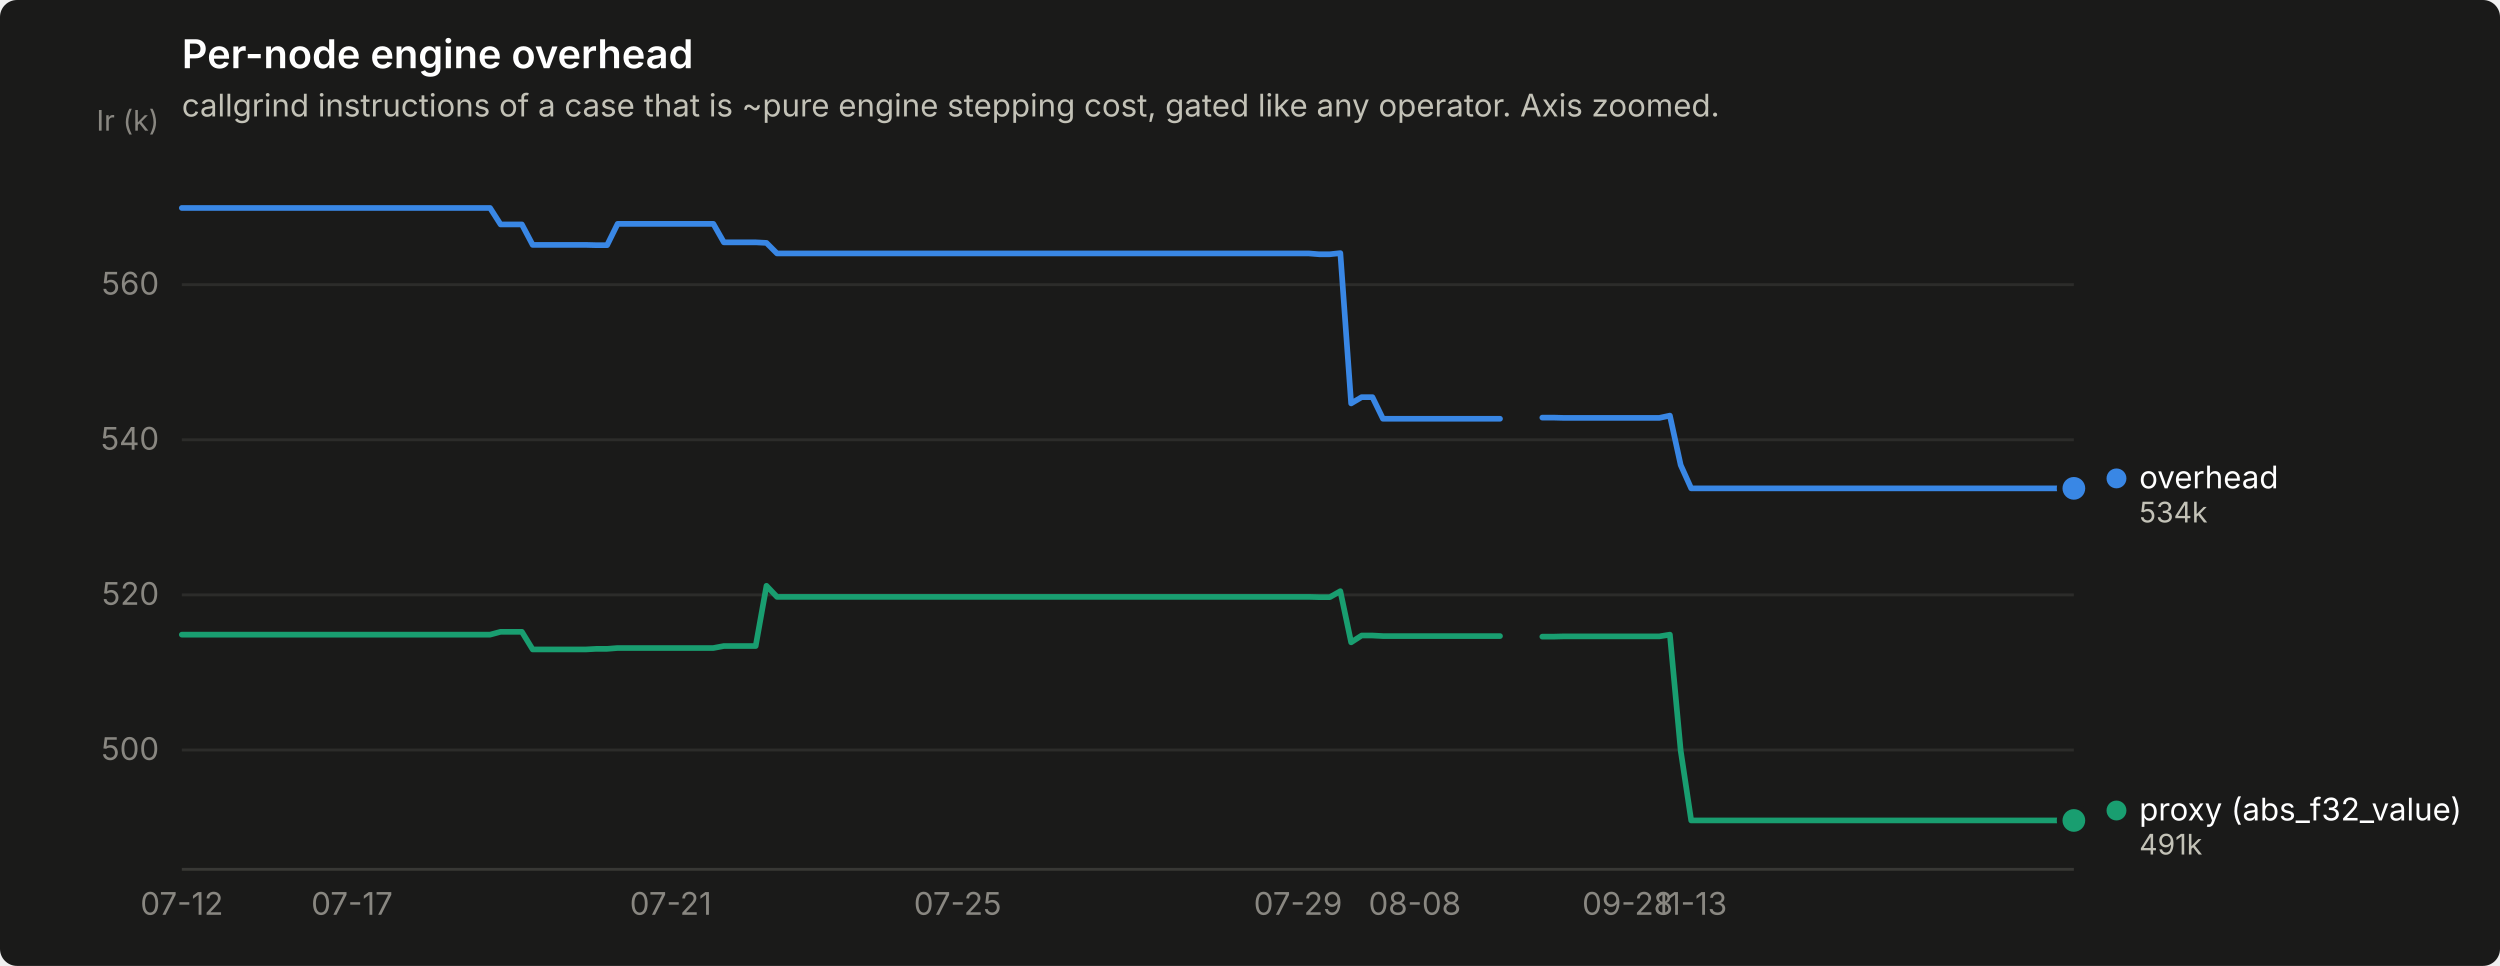
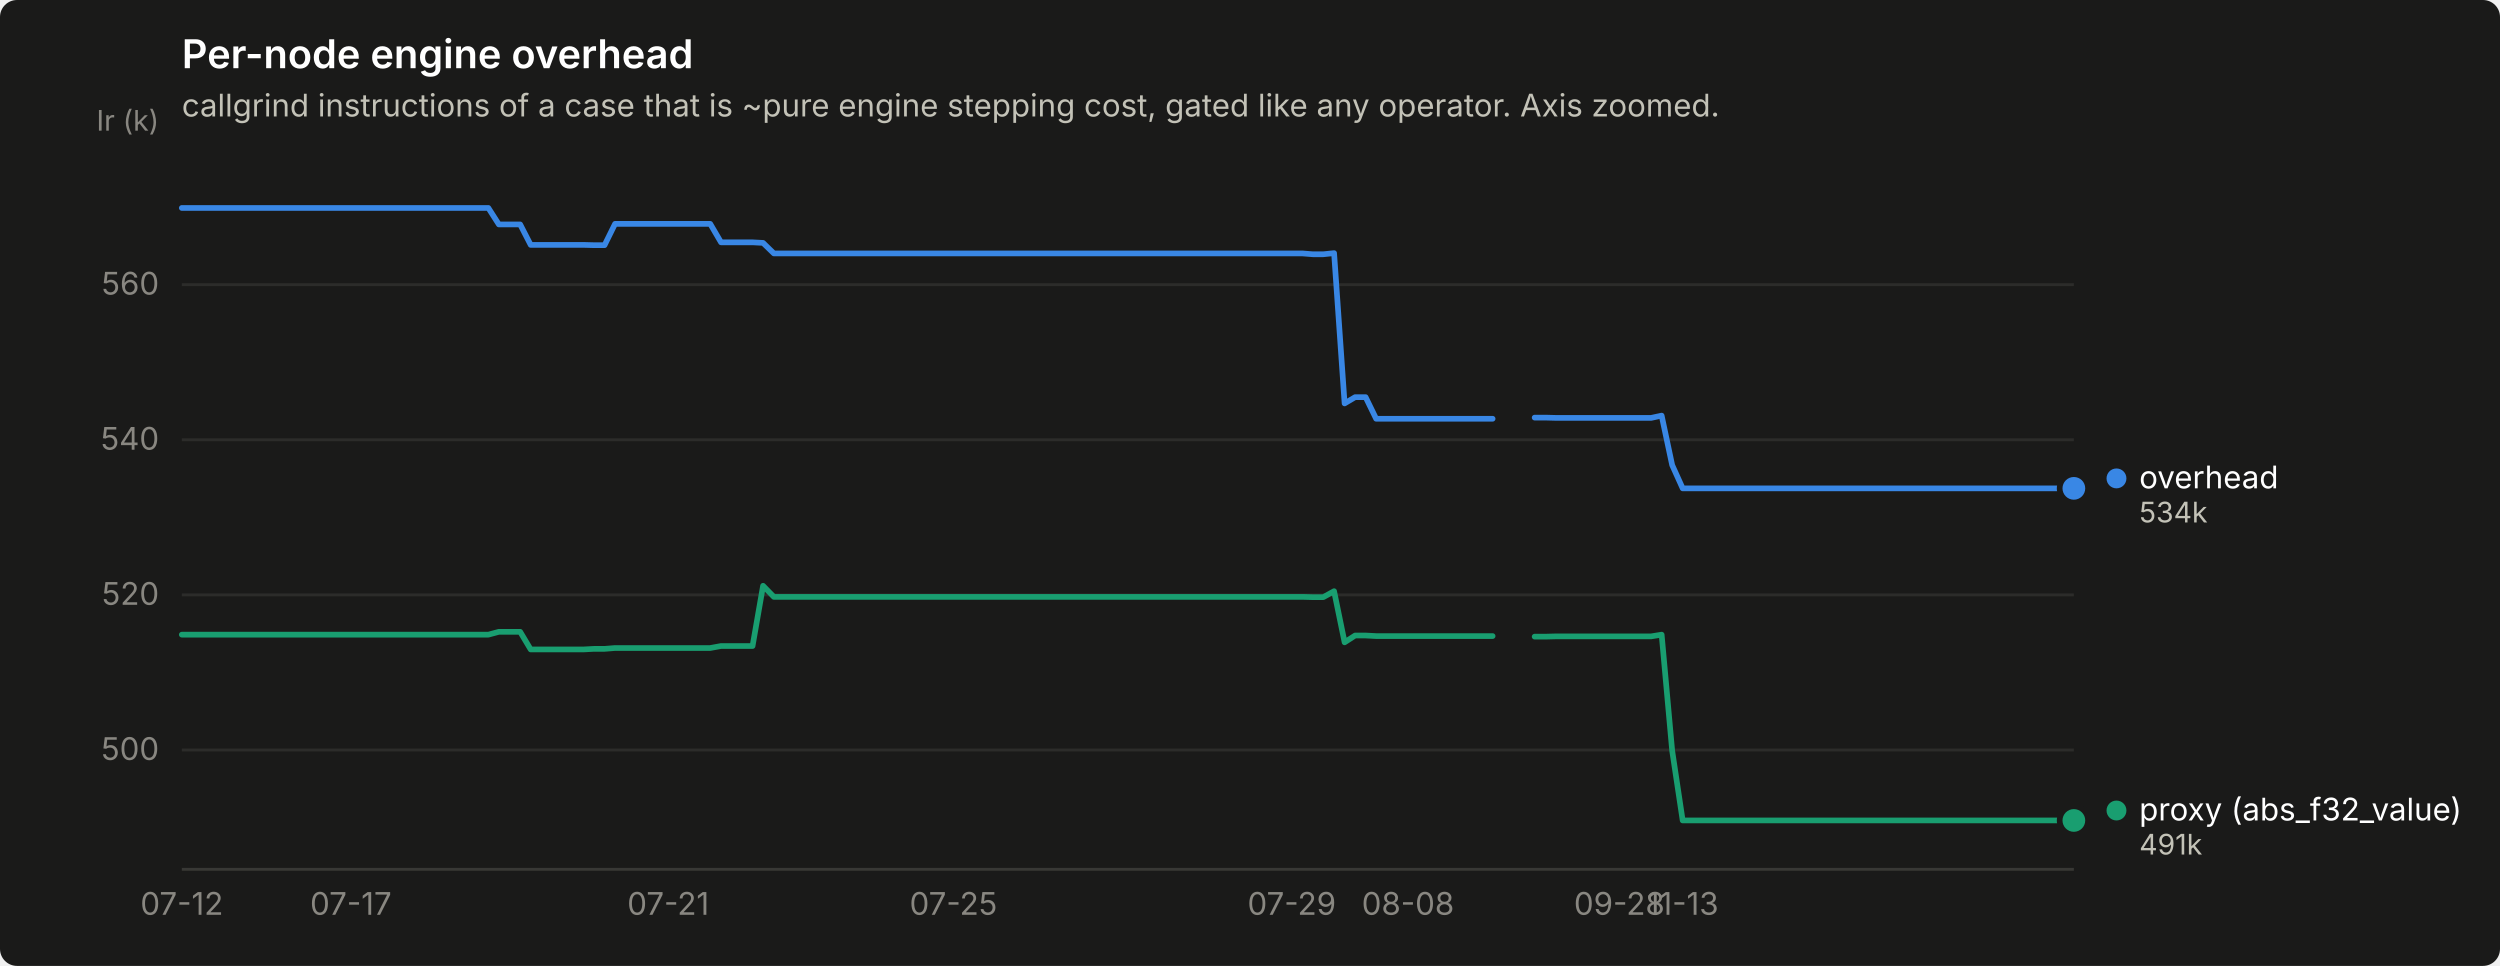
<svg xmlns="http://www.w3.org/2000/svg" width="880" height="340" viewBox="0 0 880 340" role="img" aria-label="Per-node engine overhead">
  <rect width="880" height="340" rx="6" fill="#1a1a19" />
  <text x="64" y="24" font-family="system-ui, -apple-system, &quot;Segoe UI&quot;, sans-serif" font-size="14" font-weight="600" fill="#ffffff">Per-node engine overhead</text>
  <text x="64" y="41" font-family="system-ui, -apple-system, &quot;Segoe UI&quot;, sans-serif" font-size="11" fill="#c3c2b7">callgrind instructions of a case that is ~pure engine stepping cost, gated like any operator. Axis zoomed.</text>
  <line x1="64" y1="264.0" x2="730" y2="264.0" stroke="#2c2c2a" stroke-width="1" />
  <text x="56" y="267.5" text-anchor="end" font-family="system-ui, -apple-system, &quot;Segoe UI&quot;, sans-serif" font-size="11" style="font-variant-numeric: tabular-nums" fill="#898781">500</text>
  <line x1="64" y1="209.4" x2="730" y2="209.4" stroke="#2c2c2a" stroke-width="1" />
  <text x="56" y="212.9" text-anchor="end" font-family="system-ui, -apple-system, &quot;Segoe UI&quot;, sans-serif" font-size="11" style="font-variant-numeric: tabular-nums" fill="#898781">520</text>
  <line x1="64" y1="154.8" x2="730" y2="154.8" stroke="#2c2c2a" stroke-width="1" />
  <text x="56" y="158.3" text-anchor="end" font-family="system-ui, -apple-system, &quot;Segoe UI&quot;, sans-serif" font-size="11" style="font-variant-numeric: tabular-nums" fill="#898781">540</text>
  <line x1="64" y1="100.2" x2="730" y2="100.2" stroke="#2c2c2a" stroke-width="1" />
  <text x="56" y="103.7" text-anchor="end" font-family="system-ui, -apple-system, &quot;Segoe UI&quot;, sans-serif" font-size="11" style="font-variant-numeric: tabular-nums" fill="#898781">560</text>
  <text x="56" y="46" text-anchor="end" font-family="system-ui, -apple-system, &quot;Segoe UI&quot;, sans-serif" font-size="10" fill="#898781">Ir (k)</text>
  <line x1="64" y1="306" x2="730" y2="306" stroke="#383835" stroke-width="1" />
  <text x="64.0" y="322" text-anchor="middle" font-family="system-ui, -apple-system, &quot;Segoe UI&quot;, sans-serif" font-size="11" style="font-variant-numeric: tabular-nums" fill="#898781">07-12</text>
-   <text x="123.9" y="322" text-anchor="middle" font-family="system-ui, -apple-system, &quot;Segoe UI&quot;, sans-serif" font-size="11" style="font-variant-numeric: tabular-nums" fill="#898781">07-17</text>
-   <text x="236.1" y="322" text-anchor="middle" font-family="system-ui, -apple-system, &quot;Segoe UI&quot;, sans-serif" font-size="11" style="font-variant-numeric: tabular-nums" fill="#898781">07-21</text>
-   <text x="337.1" y="322" text-anchor="middle" font-family="system-ui, -apple-system, &quot;Segoe UI&quot;, sans-serif" font-size="11" style="font-variant-numeric: tabular-nums" fill="#898781">07-25</text>
-   <text x="456.9" y="322" text-anchor="middle" font-family="system-ui, -apple-system, &quot;Segoe UI&quot;, sans-serif" font-size="11" style="font-variant-numeric: tabular-nums" fill="#898781">07-29</text>
-   <text x="498.0" y="322" text-anchor="middle" font-family="system-ui, -apple-system, &quot;Segoe UI&quot;, sans-serif" font-size="11" style="font-variant-numeric: tabular-nums" fill="#898781">08-08</text>
-   <text x="572.9" y="322" text-anchor="middle" font-family="system-ui, -apple-system, &quot;Segoe UI&quot;, sans-serif" font-size="11" style="font-variant-numeric: tabular-nums" fill="#898781">09-28</text>
-   <text x="595.3" y="322" text-anchor="middle" font-family="system-ui, -apple-system, &quot;Segoe UI&quot;, sans-serif" font-size="11" style="font-variant-numeric: tabular-nums" fill="#898781">11-13</text>
-   <path d="M64.0,73.2 L67.7,73.2 L71.5,73.2 L75.2,73.2 L79.0,73.2 L82.7,73.2 L86.4,73.2 L90.2,73.2 L93.9,73.2 L97.7,73.2 L101.4,73.2 L105.2,73.2 L108.9,73.2 L112.6,73.2 L116.4,73.2 L120.1,73.2 L123.9,73.2 L127.6,73.2 L131.3,73.2 L135.1,73.2 L138.8,73.2 L142.6,73.2 L146.3,73.2 L150.1,73.2 L153.8,73.2 L157.5,73.2 L161.3,73.2 L165.0,73.2 L168.8,73.2 L172.5,73.2 L176.2,79.0 L180.0,79.0 L183.7,79.0 L187.5,86.2 L191.2,86.2 L195.0,86.2 L198.7,86.2 L202.4,86.2 L206.2,86.2 L209.9,86.3 L213.7,86.3 L217.4,78.8 L221.1,78.8 L224.9,78.8 L228.6,78.8 L232.4,78.8 L236.1,78.8 L239.9,78.8 L243.6,78.8 L247.3,78.8 L251.1,78.8 L254.8,85.3 L258.6,85.3 L262.3,85.3 L266.0,85.3 L269.8,85.5 L273.5,89.2 L277.3,89.2 L281.0,89.2 L284.8,89.2 L288.5,89.2 L292.2,89.2 L296.0,89.2 L299.7,89.2 L303.5,89.2 L307.2,89.2 L310.9,89.2 L314.7,89.2 L318.4,89.2 L322.2,89.2 L325.9,89.2 L329.7,89.2 L333.4,89.2 L337.1,89.2 L340.9,89.2 L344.6,89.2 L348.4,89.2 L352.1,89.2 L355.8,89.2 L359.6,89.2 L363.3,89.2 L367.1,89.2 L370.8,89.2 L374.6,89.2 L378.3,89.2 L382.0,89.2 L385.8,89.2 L389.5,89.2 L393.3,89.2 L397.0,89.2 L400.7,89.2 L404.5,89.2 L408.2,89.2 L412.0,89.2 L415.7,89.2 L419.4,89.2 L423.2,89.2 L426.9,89.2 L430.7,89.2 L434.4,89.2 L438.2,89.2 L441.9,89.2 L445.6,89.2 L449.4,89.2 L453.1,89.2 L456.9,89.2 L460.6,89.2 L464.3,89.5 L468.1,89.5 L471.8,89.1 L475.6,142.0 L479.3,139.8 L483.1,139.8 L486.8,147.4 L490.5,147.4 L494.3,147.4 L498.0,147.4 L501.8,147.4 L505.5,147.4 L509.2,147.4 L513.0,147.4 L516.7,147.4 L520.5,147.4 L524.2,147.4 L528.0,147.4" fill="none" stroke="#3987e5" stroke-width="2" stroke-linejoin="round" stroke-linecap="round" />
-   <path d="M542.9,147.0 L546.7,147.0 L550.4,147.1 L554.1,147.1 L557.9,147.1 L561.6,147.1 L565.4,147.1 L569.1,147.1 L572.9,147.1 L576.6,147.1 L580.3,147.1 L584.1,147.1 L587.8,146.3 L591.6,163.7 L595.3,171.9 L599.0,171.9 L602.8,171.9 L606.5,171.9 L610.3,171.9 L614.0,171.9 L617.8,171.9 L621.5,171.9 L625.2,171.9 L629.0,171.9 L632.7,171.9 L636.5,171.9 L640.2,171.9 L643.9,171.9 L647.7,171.9 L651.4,171.9 L655.2,171.9 L658.9,171.9 L662.7,171.9 L666.4,171.9 L670.1,171.9 L673.9,171.9 L677.6,171.9 L681.4,171.9 L685.1,171.9 L688.8,171.9 L692.6,171.9 L696.3,171.9 L700.1,171.9 L703.8,171.9 L707.6,171.9 L711.3,171.9 L715.0,171.9 L718.8,171.9 L722.5,171.9 L726.3,171.9 L730.0,171.9" fill="none" stroke="#3987e5" stroke-width="2" stroke-linejoin="round" stroke-linecap="round" />
+   <text x="123.5" y="322" text-anchor="middle" font-family="system-ui, -apple-system, &quot;Segoe UI&quot;, sans-serif" font-size="11" style="font-variant-numeric: tabular-nums" fill="#898781">07-17</text>
+   <text x="235.2" y="322" text-anchor="middle" font-family="system-ui, -apple-system, &quot;Segoe UI&quot;, sans-serif" font-size="11" style="font-variant-numeric: tabular-nums" fill="#898781">07-21</text>
+   <text x="335.6" y="322" text-anchor="middle" font-family="system-ui, -apple-system, &quot;Segoe UI&quot;, sans-serif" font-size="11" style="font-variant-numeric: tabular-nums" fill="#898781">07-25</text>
+   <text x="454.7" y="322" text-anchor="middle" font-family="system-ui, -apple-system, &quot;Segoe UI&quot;, sans-serif" font-size="11" style="font-variant-numeric: tabular-nums" fill="#898781">07-29</text>
+   <text x="495.6" y="322" text-anchor="middle" font-family="system-ui, -apple-system, &quot;Segoe UI&quot;, sans-serif" font-size="11" style="font-variant-numeric: tabular-nums" fill="#898781">08-08</text>
+   <text x="570.0" y="322" text-anchor="middle" font-family="system-ui, -apple-system, &quot;Segoe UI&quot;, sans-serif" font-size="11" style="font-variant-numeric: tabular-nums" fill="#898781">09-28</text>
+   <text x="592.3" y="322" text-anchor="middle" font-family="system-ui, -apple-system, &quot;Segoe UI&quot;, sans-serif" font-size="11" style="font-variant-numeric: tabular-nums" fill="#898781">11-13</text>
+   <path d="M64.0,73.2 L67.7,73.2 L71.4,73.2 L75.2,73.2 L78.9,73.2 L82.6,73.2 L86.3,73.2 L90.0,73.2 L93.8,73.2 L97.5,73.2 L101.2,73.2 L104.9,73.2 L108.6,73.2 L112.4,73.2 L116.1,73.2 L119.8,73.2 L123.5,73.2 L127.3,73.2 L131.0,73.2 L134.7,73.2 L138.4,73.2 L142.1,73.2 L145.9,73.2 L149.6,73.2 L153.3,73.2 L157.0,73.2 L160.7,73.2 L164.5,73.2 L168.2,73.2 L171.9,73.2 L175.6,79.0 L179.3,79.0 L183.1,79.0 L186.8,86.2 L190.5,86.2 L194.2,86.2 L197.9,86.2 L201.7,86.2 L205.4,86.2 L209.1,86.3 L212.8,86.3 L216.5,78.8 L220.3,78.8 L224.0,78.8 L227.7,78.8 L231.4,78.8 L235.2,78.8 L238.9,78.8 L242.6,78.8 L246.3,78.8 L250.0,78.8 L253.8,85.3 L257.5,85.3 L261.2,85.3 L264.9,85.3 L268.6,85.5 L272.4,89.2 L276.1,89.2 L279.8,89.2 L283.5,89.2 L287.2,89.2 L291.0,89.2 L294.7,89.2 L298.4,89.2 L302.1,89.2 L305.8,89.2 L309.6,89.2 L313.3,89.2 L317.0,89.2 L320.7,89.2 L324.4,89.2 L328.2,89.2 L331.9,89.2 L335.6,89.2 L339.3,89.2 L343.1,89.2 L346.8,89.2 L350.5,89.2 L354.2,89.2 L357.9,89.2 L361.7,89.2 L365.4,89.2 L369.1,89.2 L372.8,89.2 L376.5,89.2 L380.3,89.2 L384.0,89.2 L387.7,89.2 L391.4,89.2 L395.1,89.2 L398.9,89.2 L402.6,89.2 L406.3,89.2 L410.0,89.2 L413.7,89.2 L417.5,89.2 L421.2,89.2 L424.9,89.2 L428.6,89.2 L432.3,89.2 L436.1,89.2 L439.8,89.2 L443.5,89.2 L447.2,89.2 L450.9,89.2 L454.7,89.2 L458.4,89.2 L462.1,89.5 L465.8,89.5 L469.6,89.1 L473.3,142.0 L477.0,139.8 L480.7,139.8 L484.4,147.4 L488.2,147.4 L491.9,147.4 L495.6,147.4 L499.3,147.4 L503.0,147.4 L506.8,147.4 L510.5,147.4 L514.2,147.4 L517.9,147.4 L521.6,147.4 L525.4,147.4" fill="none" stroke="#3987e5" stroke-width="2" stroke-linejoin="round" stroke-linecap="round" />
+   <path d="M540.2,147.0 L544.0,147.0 L547.7,147.1 L551.4,147.1 L555.1,147.1 L558.8,147.1 L562.6,147.1 L566.3,147.1 L570.0,147.1 L573.7,147.1 L577.5,147.1 L581.2,147.1 L584.9,146.3 L588.6,163.7 L592.3,171.9 L596.1,171.9 L599.8,171.9 L603.5,171.9 L607.2,171.9 L610.9,171.9 L614.7,171.9 L618.4,171.9 L622.1,171.9 L625.8,171.9 L629.5,171.9 L633.3,171.9 L637.0,171.9 L640.7,171.9 L644.4,171.9 L648.1,171.9 L651.9,171.9 L655.6,171.9 L659.3,171.9 L663.0,171.9 L666.7,171.9 L670.5,171.9 L674.2,171.9 L677.9,171.9 L681.6,171.9 L685.4,171.9 L689.1,171.9 L692.8,171.9 L696.5,171.9 L700.2,171.9 L704.0,171.9 L707.7,171.9 L711.4,171.9 L715.1,171.9 L718.8,171.9 L722.6,171.9 L726.3,171.9 L730.0,171.9" fill="none" stroke="#3987e5" stroke-width="2" stroke-linejoin="round" stroke-linecap="round" />
  <circle cx="730.0" cy="171.9" r="6" fill="#1a1a19" />
  <circle cx="730.0" cy="171.9" r="4" fill="#3987e5" />
-   <path d="M64.0,223.4 L67.7,223.4 L71.5,223.4 L75.2,223.4 L79.0,223.4 L82.7,223.4 L86.4,223.4 L90.2,223.4 L93.9,223.4 L97.7,223.4 L101.4,223.4 L105.2,223.4 L108.9,223.4 L112.6,223.4 L116.4,223.4 L120.1,223.4 L123.9,223.4 L127.6,223.4 L131.3,223.4 L135.1,223.4 L138.8,223.4 L142.6,223.4 L146.3,223.4 L150.1,223.4 L153.8,223.4 L157.5,223.4 L161.3,223.4 L165.0,223.4 L168.8,223.4 L172.5,223.4 L176.2,222.4 L180.0,222.4 L183.7,222.4 L187.5,228.6 L191.2,228.6 L195.0,228.6 L198.7,228.6 L202.4,228.6 L206.2,228.6 L209.9,228.4 L213.7,228.4 L217.4,228.1 L221.1,228.1 L224.9,228.1 L228.6,228.1 L232.4,228.1 L236.1,228.1 L239.9,228.1 L243.6,228.1 L247.3,228.1 L251.1,228.1 L254.8,227.4 L258.6,227.4 L262.3,227.4 L266.0,227.4 L269.8,206.2 L273.5,210.1 L277.3,210.1 L281.0,210.1 L284.8,210.1 L288.5,210.1 L292.2,210.1 L296.0,210.1 L299.7,210.1 L303.5,210.1 L307.2,210.1 L310.9,210.1 L314.7,210.1 L318.4,210.1 L322.2,210.1 L325.9,210.1 L329.7,210.1 L333.4,210.1 L337.1,210.1 L340.9,210.1 L344.6,210.1 L348.4,210.1 L352.1,210.1 L355.8,210.1 L359.6,210.1 L363.3,210.1 L367.1,210.1 L370.8,210.1 L374.6,210.1 L378.3,210.1 L382.0,210.1 L385.8,210.1 L389.5,210.1 L393.3,210.1 L397.0,210.1 L400.7,210.1 L404.5,210.1 L408.2,210.1 L412.0,210.1 L415.7,210.1 L419.4,210.1 L423.2,210.1 L426.9,210.1 L430.7,210.1 L434.4,210.1 L438.2,210.1 L441.9,210.1 L445.6,210.1 L449.4,210.1 L453.1,210.1 L456.9,210.1 L460.6,210.1 L464.3,210.2 L468.1,210.2 L471.8,208.1 L475.6,226.1 L479.3,223.7 L483.1,223.7 L486.8,223.9 L490.5,223.9 L494.3,223.9 L498.0,223.9 L501.8,223.9 L505.5,223.9 L509.2,223.9 L513.0,223.9 L516.7,223.9 L520.5,223.9 L524.2,223.9 L528.0,223.9" fill="none" stroke="#199e70" stroke-width="2" stroke-linejoin="round" stroke-linecap="round" />
-   <path d="M542.9,224.1 L546.7,224.1 L550.4,224.0 L554.1,224.0 L557.9,224.0 L561.6,224.0 L565.4,224.0 L569.1,224.0 L572.9,224.0 L576.6,224.0 L580.3,224.0 L584.1,224.0 L587.8,223.4 L591.6,264.2 L595.3,288.8 L599.0,288.8 L602.8,288.8 L606.5,288.8 L610.3,288.8 L614.0,288.8 L617.8,288.8 L621.5,288.8 L625.2,288.8 L629.0,288.8 L632.7,288.8 L636.5,288.8 L640.2,288.8 L643.9,288.8 L647.7,288.8 L651.4,288.8 L655.2,288.8 L658.9,288.8 L662.7,288.8 L666.4,288.8 L670.1,288.8 L673.9,288.8 L677.6,288.8 L681.4,288.8 L685.1,288.8 L688.8,288.8 L692.6,288.8 L696.3,288.8 L700.1,288.8 L703.8,288.8 L707.6,288.8 L711.3,288.8 L715.0,288.8 L718.8,288.8 L722.5,288.8 L726.3,288.8 L730.0,288.8" fill="none" stroke="#199e70" stroke-width="2" stroke-linejoin="round" stroke-linecap="round" />
+   <path d="M64.0,223.4 L67.7,223.4 L71.4,223.4 L75.2,223.4 L78.9,223.4 L82.6,223.4 L86.3,223.4 L90.0,223.4 L93.8,223.4 L97.5,223.4 L101.2,223.4 L104.9,223.4 L108.6,223.4 L112.4,223.4 L116.1,223.4 L119.8,223.4 L123.5,223.4 L127.3,223.4 L131.0,223.4 L134.7,223.4 L138.4,223.4 L142.1,223.4 L145.9,223.4 L149.6,223.4 L153.3,223.4 L157.0,223.4 L160.7,223.4 L164.5,223.4 L168.2,223.4 L171.9,223.4 L175.6,222.4 L179.3,222.4 L183.1,222.4 L186.8,228.6 L190.5,228.6 L194.2,228.6 L197.9,228.6 L201.7,228.6 L205.4,228.6 L209.1,228.4 L212.8,228.4 L216.5,228.1 L220.3,228.1 L224.0,228.1 L227.7,228.1 L231.4,228.1 L235.2,228.1 L238.9,228.1 L242.6,228.1 L246.3,228.1 L250.0,228.1 L253.8,227.4 L257.5,227.4 L261.2,227.4 L264.9,227.4 L268.6,206.2 L272.4,210.1 L276.1,210.1 L279.8,210.1 L283.5,210.1 L287.2,210.1 L291.0,210.1 L294.7,210.1 L298.4,210.1 L302.1,210.1 L305.8,210.1 L309.6,210.1 L313.3,210.1 L317.0,210.1 L320.7,210.1 L324.4,210.1 L328.2,210.1 L331.9,210.1 L335.6,210.1 L339.3,210.1 L343.1,210.1 L346.8,210.1 L350.5,210.1 L354.2,210.1 L357.9,210.1 L361.7,210.1 L365.4,210.1 L369.1,210.1 L372.8,210.1 L376.5,210.1 L380.3,210.1 L384.0,210.1 L387.7,210.1 L391.4,210.1 L395.1,210.1 L398.9,210.1 L402.6,210.1 L406.3,210.1 L410.0,210.1 L413.7,210.1 L417.5,210.1 L421.2,210.1 L424.9,210.1 L428.6,210.1 L432.3,210.1 L436.1,210.1 L439.8,210.1 L443.5,210.1 L447.2,210.1 L450.9,210.1 L454.7,210.1 L458.4,210.1 L462.1,210.2 L465.8,210.2 L469.6,208.1 L473.3,226.1 L477.0,223.7 L480.7,223.7 L484.4,223.9 L488.2,223.9 L491.9,223.9 L495.6,223.9 L499.3,223.9 L503.0,223.9 L506.8,223.9 L510.5,223.9 L514.2,223.9 L517.9,223.9 L521.6,223.9 L525.4,223.9" fill="none" stroke="#199e70" stroke-width="2" stroke-linejoin="round" stroke-linecap="round" />
+   <path d="M540.2,224.1 L544.0,224.1 L547.7,224.0 L551.4,224.0 L555.1,224.0 L558.8,224.0 L562.6,224.0 L566.3,224.0 L570.0,224.0 L573.7,224.0 L577.5,224.0 L581.2,224.0 L584.9,223.4 L588.6,264.2 L592.3,288.8 L596.1,288.8 L599.8,288.8 L603.5,288.8 L607.2,288.8 L610.9,288.8 L614.7,288.8 L618.4,288.8 L622.1,288.8 L625.8,288.8 L629.5,288.8 L633.3,288.8 L637.0,288.8 L640.7,288.8 L644.4,288.8 L648.1,288.8 L651.9,288.8 L655.6,288.8 L659.3,288.8 L663.0,288.8 L666.7,288.8 L670.5,288.8 L674.2,288.8 L677.9,288.8 L681.6,288.8 L685.4,288.8 L689.1,288.8 L692.8,288.8 L696.5,288.8 L700.2,288.8 L704.0,288.8 L707.7,288.8 L711.4,288.8 L715.1,288.8 L718.8,288.8 L722.6,288.8 L726.3,288.8 L730.0,288.8" fill="none" stroke="#199e70" stroke-width="2" stroke-linejoin="round" stroke-linecap="round" />
  <circle cx="730.0" cy="288.8" r="6" fill="#1a1a19" />
  <circle cx="730.0" cy="288.8" r="4" fill="#199e70" />
  <circle cx="745.0" cy="168.4" r="3.5" fill="#3987e5" />
  <text x="753.0" y="171.9" font-family="system-ui, -apple-system, &quot;Segoe UI&quot;, sans-serif" font-size="11" fill="#ffffff">overhead</text>
  <text x="753.0" y="183.9" font-family="system-ui, -apple-system, &quot;Segoe UI&quot;, sans-serif" font-size="10" style="font-variant-numeric: tabular-nums" fill="#c3c2b7">534k</text>
  <circle cx="745.0" cy="285.3" r="3.5" fill="#199e70" />
  <text x="753.0" y="288.8" font-family="system-ui, -apple-system, &quot;Segoe UI&quot;, sans-serif" font-size="11" fill="#ffffff">proxy (abs_f32_value)</text>
  <text x="753.0" y="300.8" font-family="system-ui, -apple-system, &quot;Segoe UI&quot;, sans-serif" font-size="10" style="font-variant-numeric: tabular-nums" fill="#c3c2b7">491k</text>
</svg>
